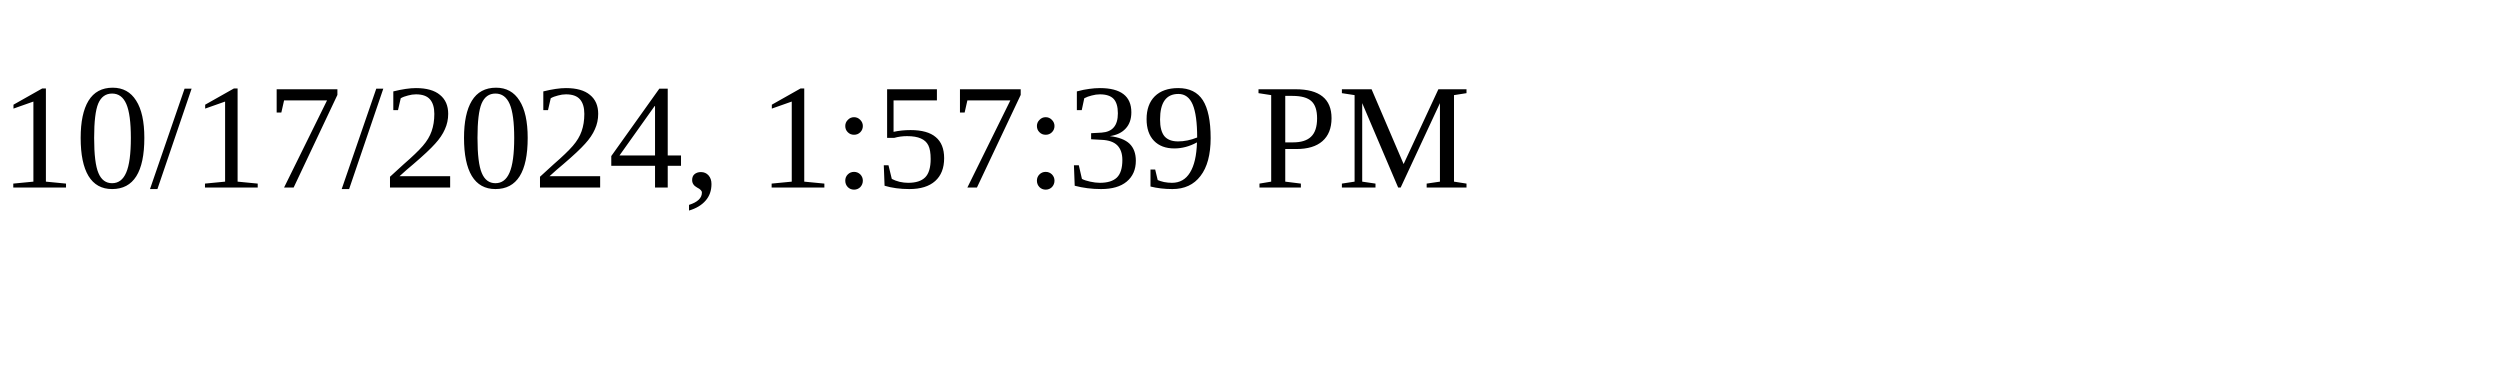
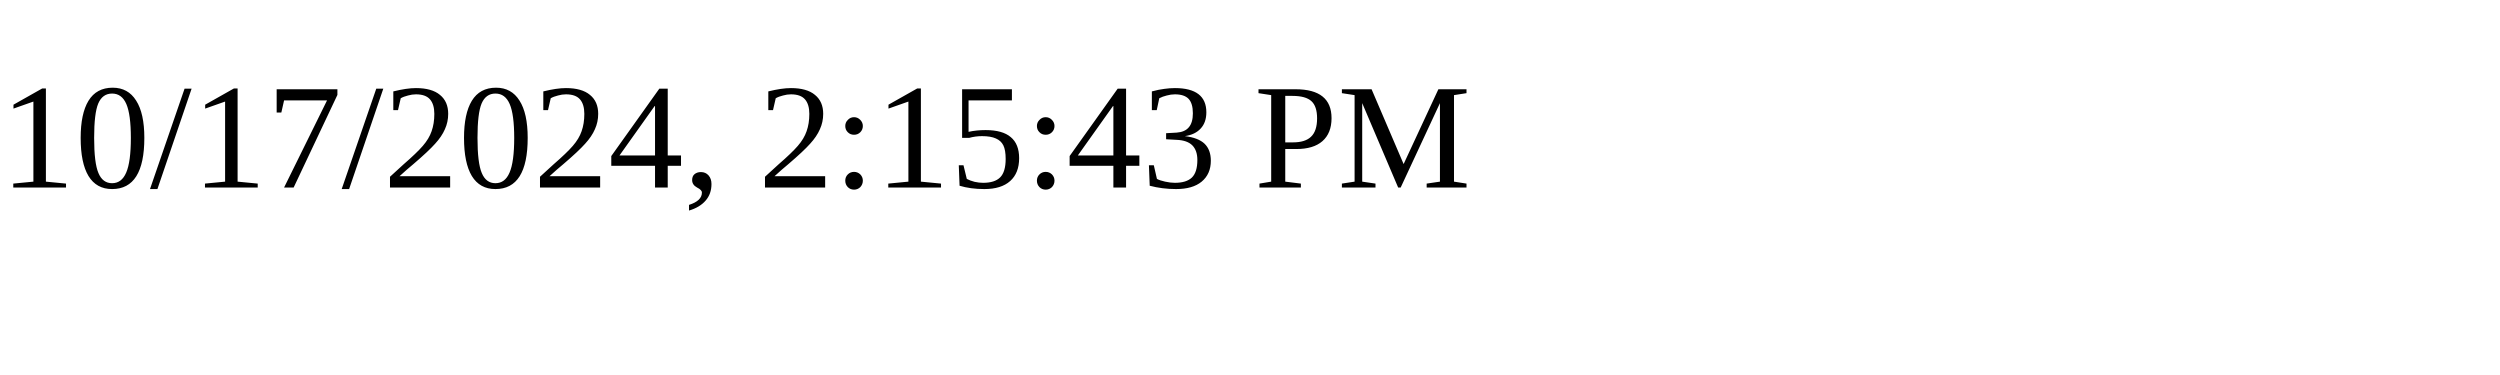
<svg xmlns="http://www.w3.org/2000/svg" height="30" width="200">
-   <text x="0" y="15">10/17/2024, 1:57:39 PM</text>
+   <text x="0" y="15">10/17/2024, 2:15:43 PM</text>
</svg>
